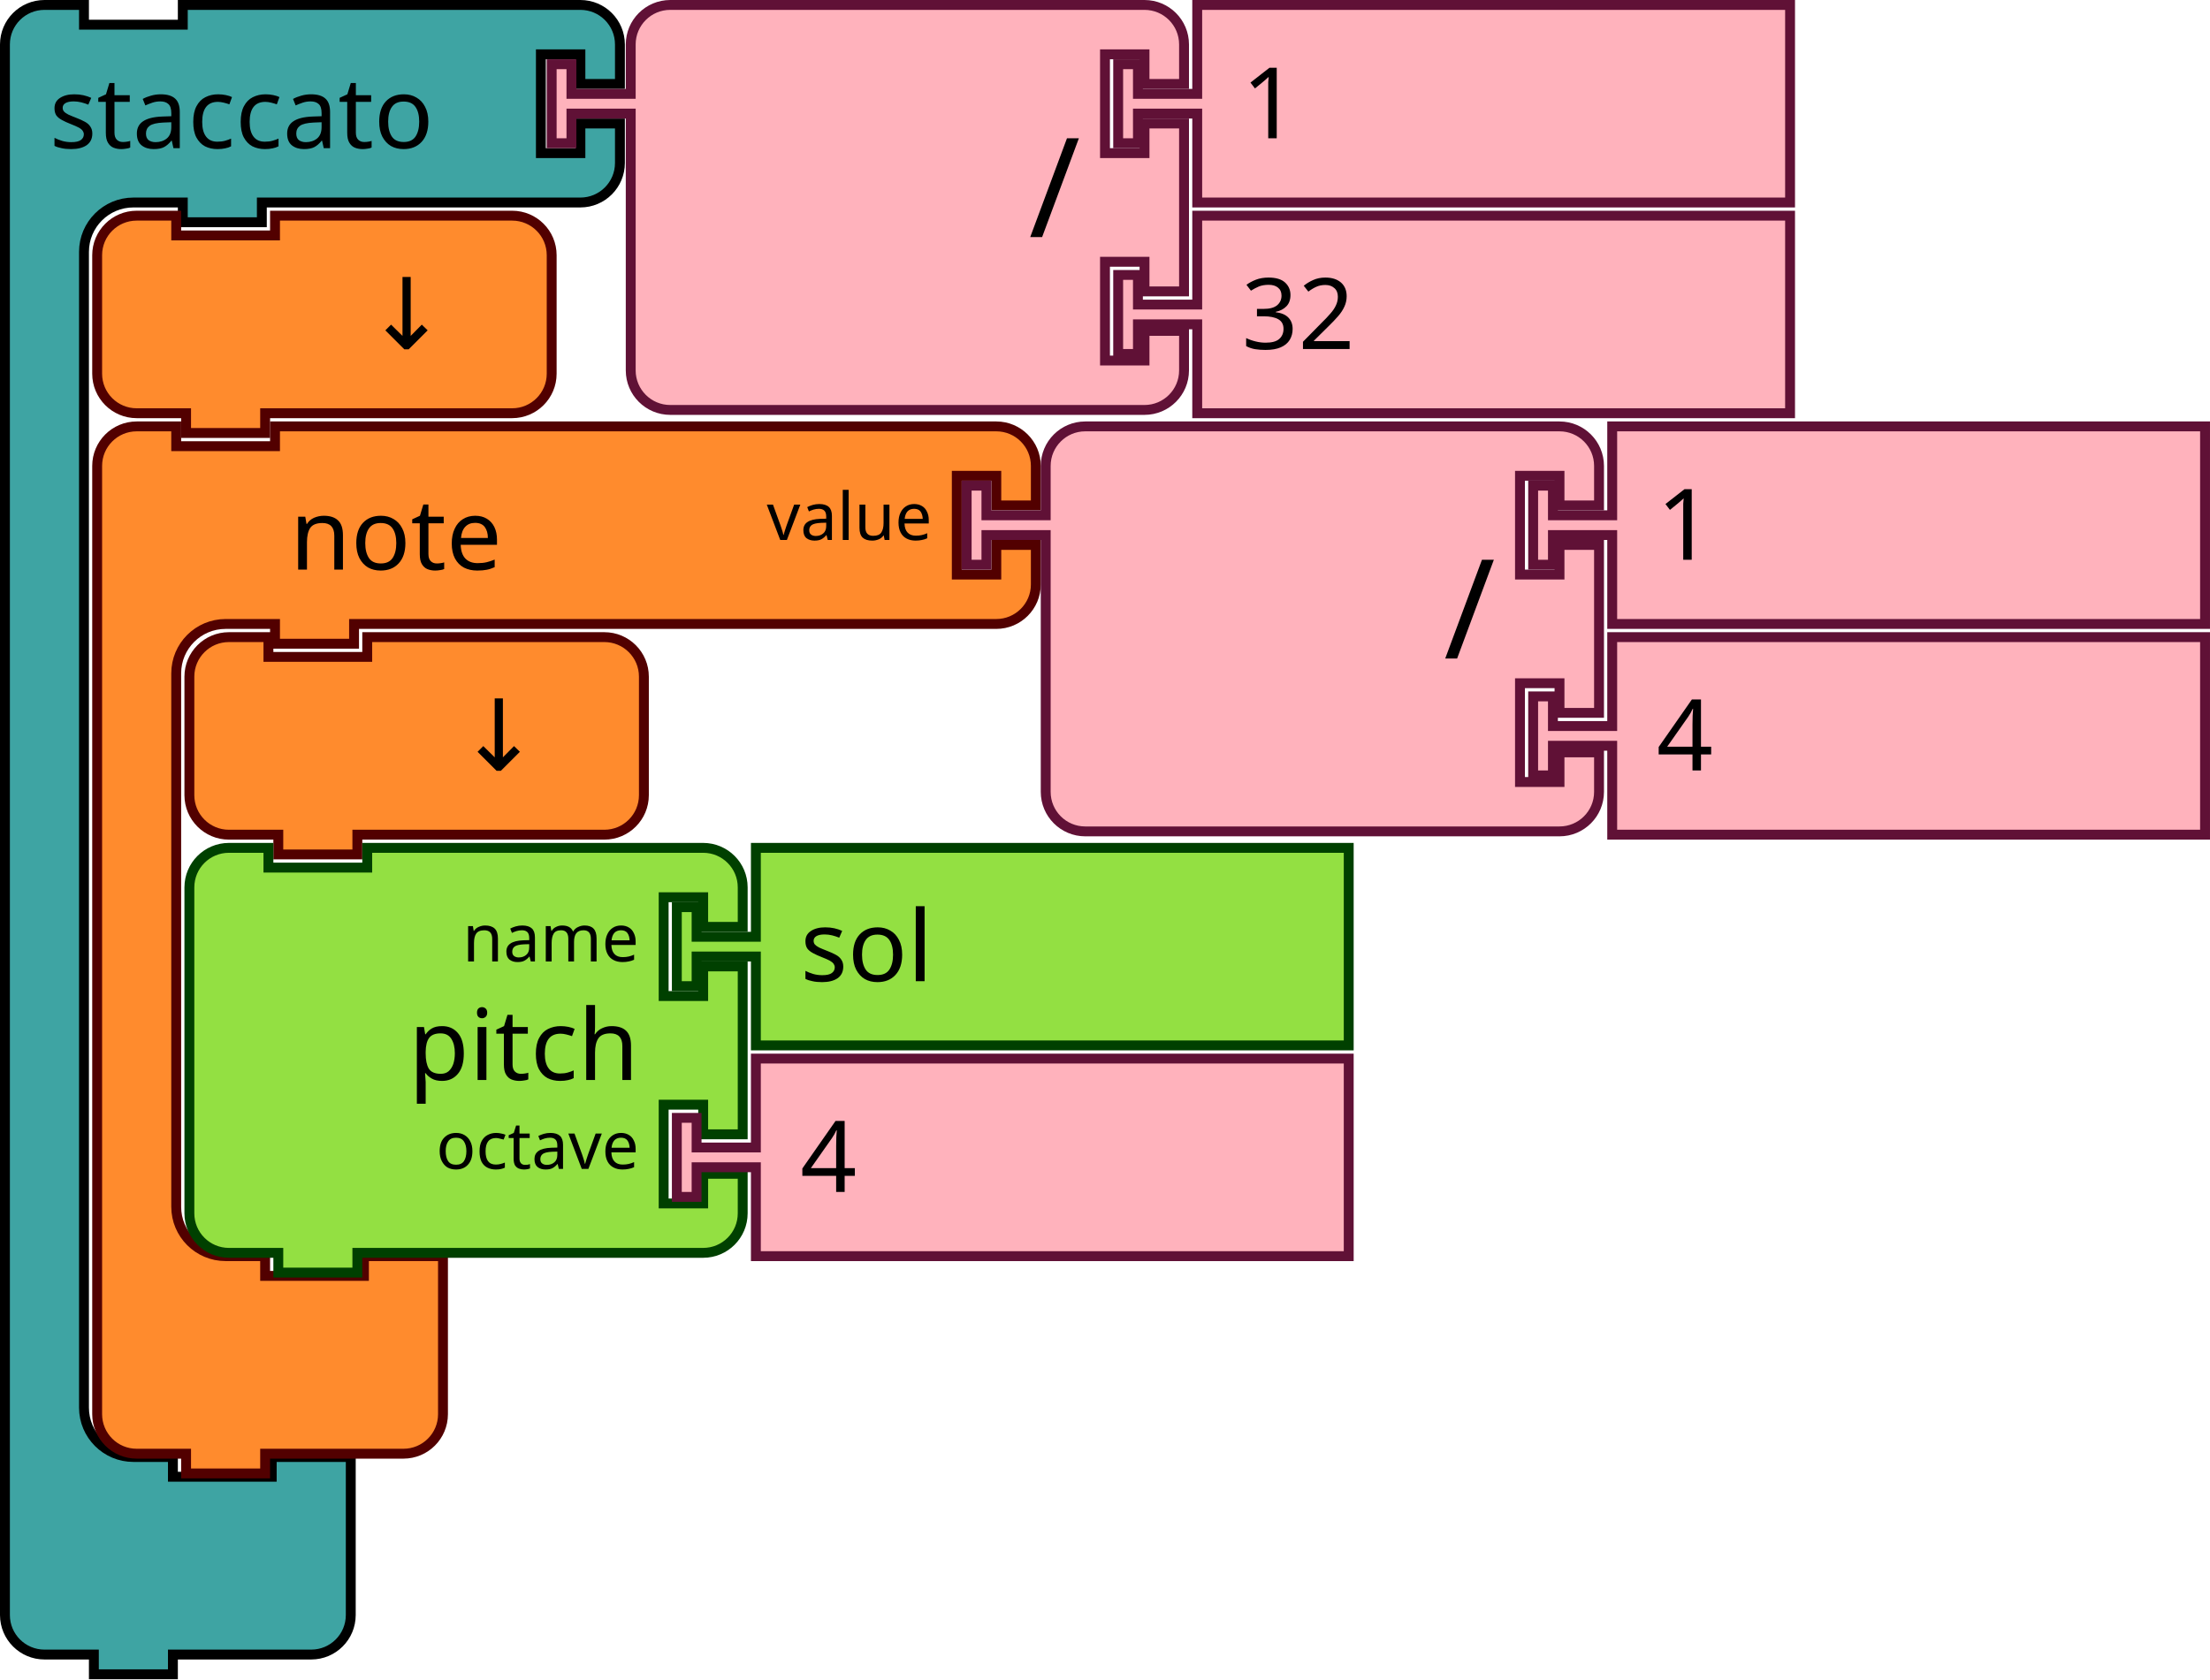
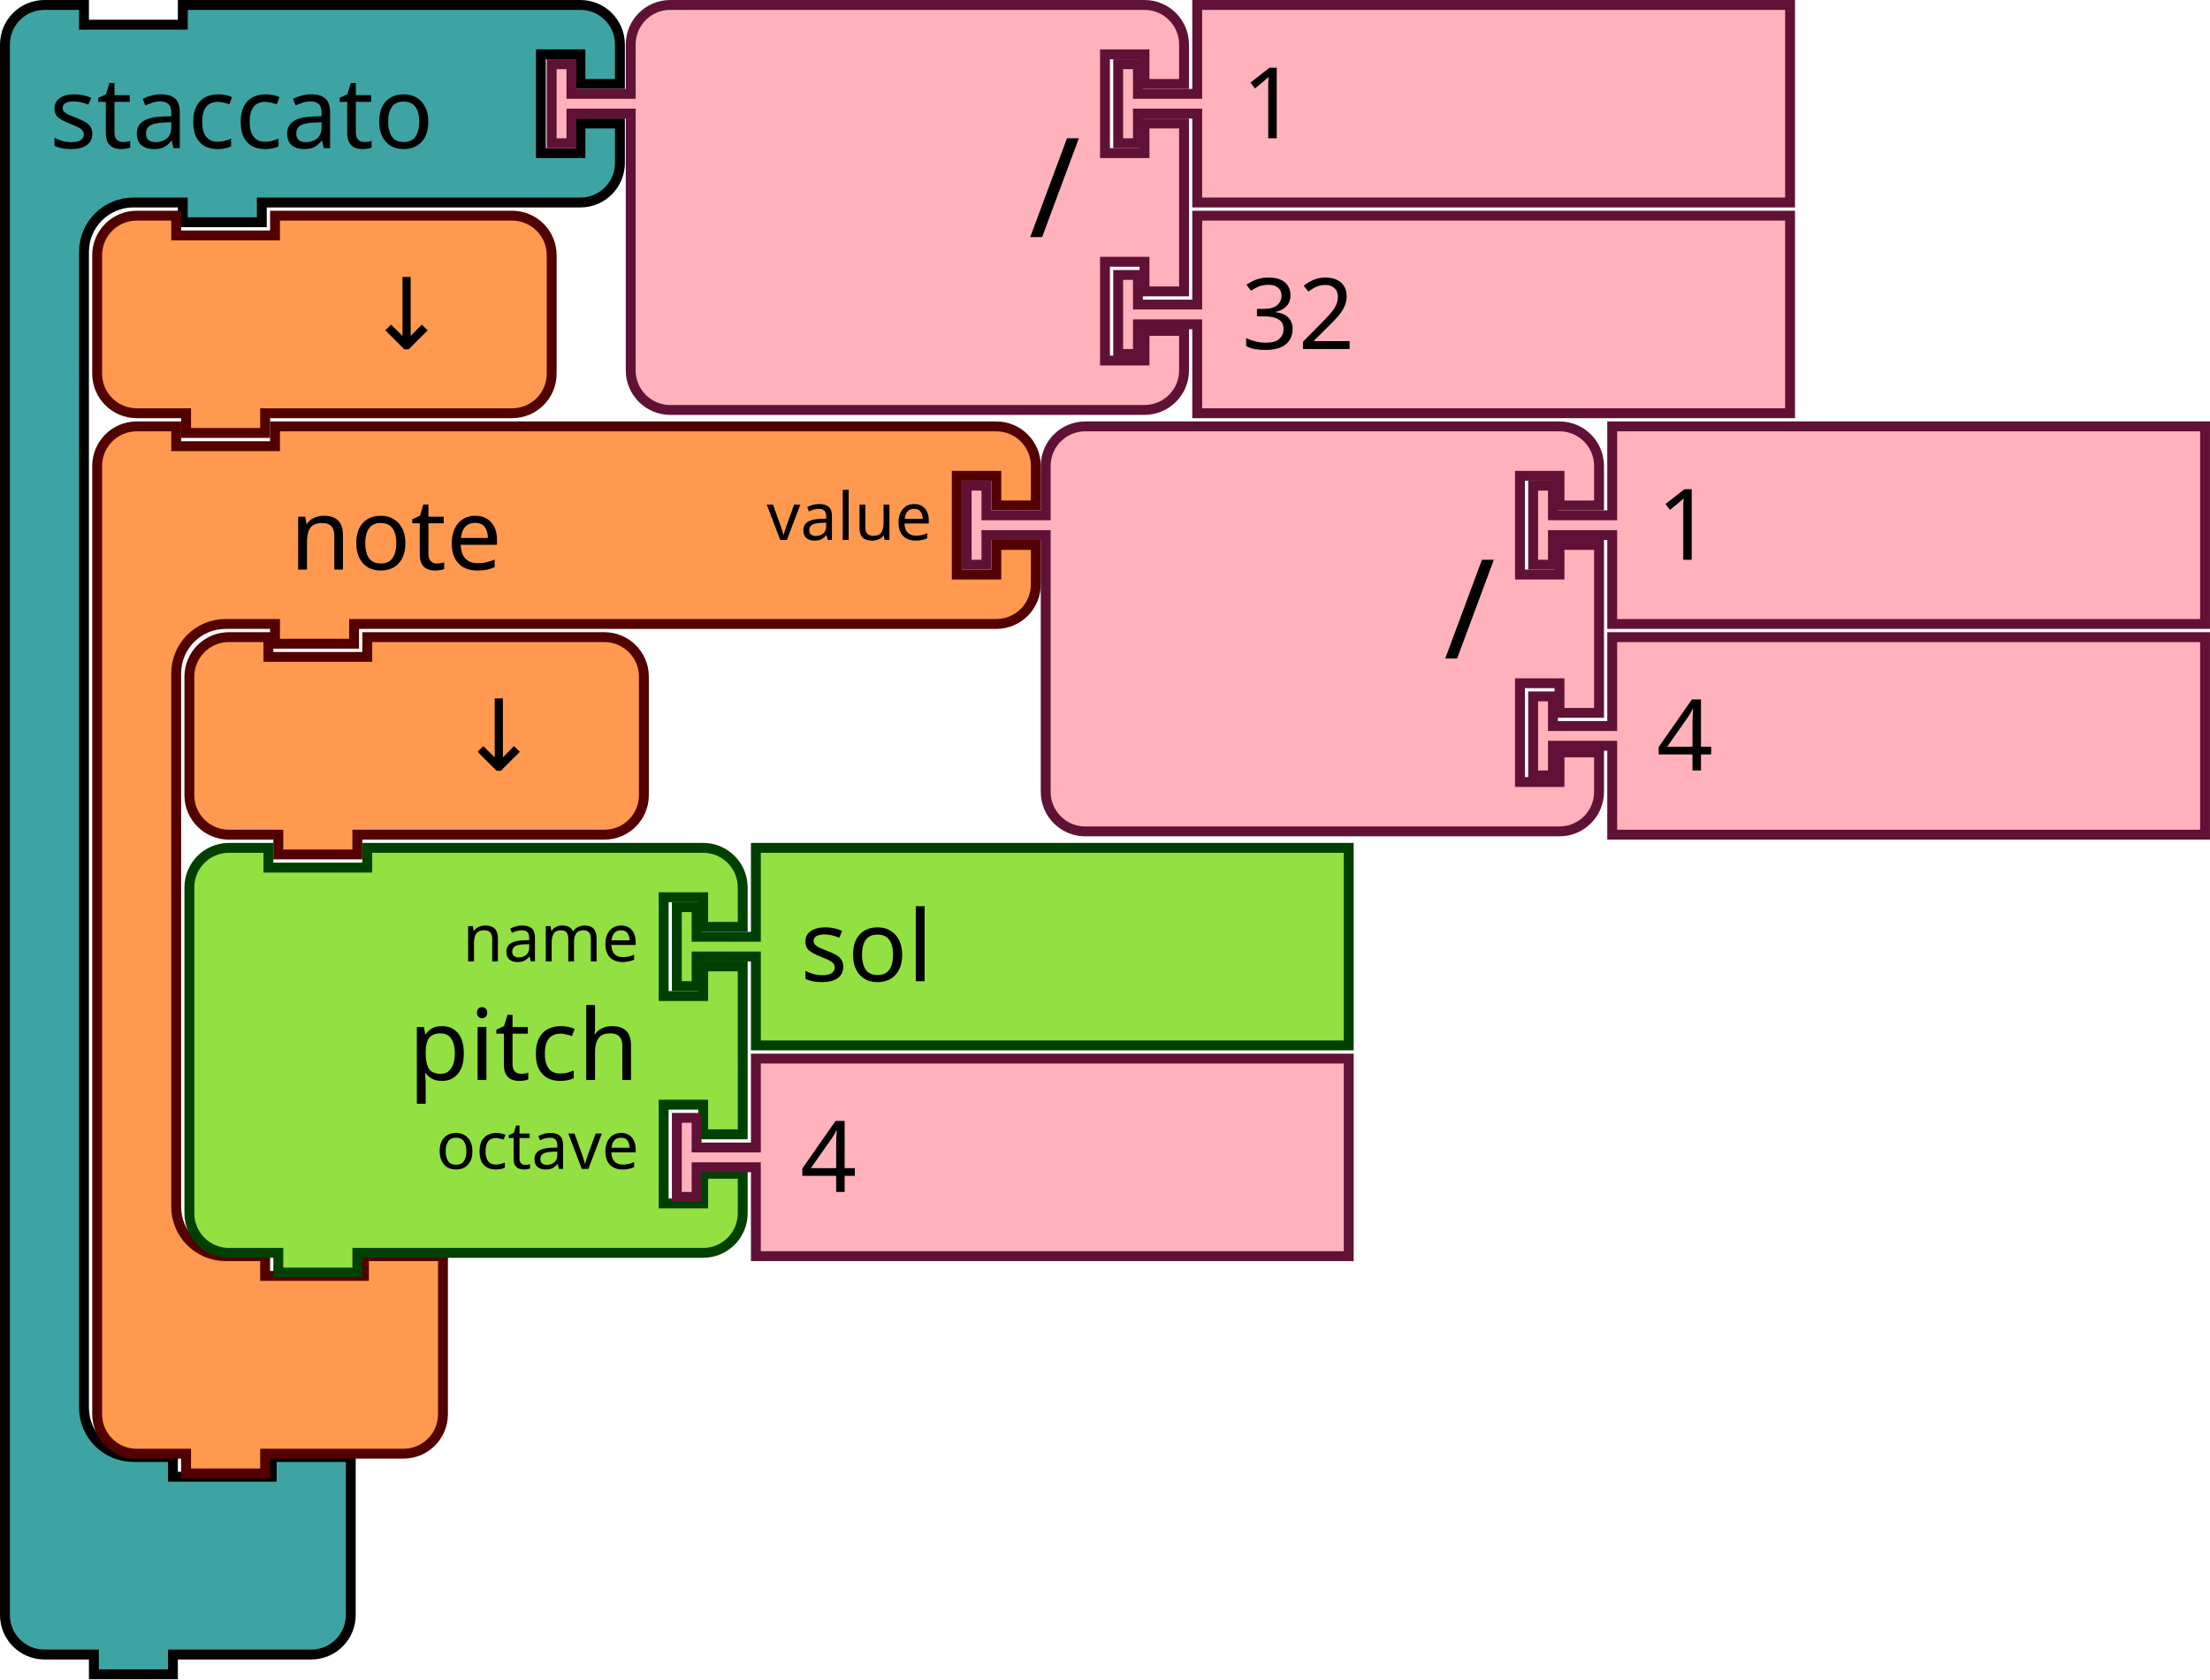
<svg xmlns="http://www.w3.org/2000/svg" width="88.768mm" height="67.469mm" viewBox="0 0 88.768 67.469" version="1.1" id="svg1368">
  <defs id="defs1362" />
  <g id="layer1" transform="translate(257.5624,81.44866)">
    <g id="g48" transform="matrix(0.2645833,0,0,0.2645833,-257.5624,-81.44866)">
      <g transform="scale(1.5)" id="g46">
        <path d="m 0.5,8.5 v -4 a 4,4 90 0 1 4,-4 h 4 v 2 h 10 v -2 h 9 27.241 4 a 4,4 90 0 1 4,4 v 4 h -4 v -3 h -4 v 10 h 4 v -3 h 4 v 4 a 4,4 90 0 1 -4,4 h -4 H 27.5 h -1 v 2 h -8 v -2 h -1 -4 a 5,5 90 0 0 -5,5 v 4 4 105 4 a 5,5 90 0 0 5,5 h 4 v 2 h 10 v -2 h 8 v 6 6 4 a 4,4 90 0 1 -4,4 h -4 -9 -1 v 2 h -8 v -2 h -1 -4 a 4,4 90 0 1 -4,-4 v -4 z" style="fill:#3ea4a3;fill-opacity:1;stroke:#000000;stroke-width:1;stroke-linecap:round;stroke-opacity:1" id="path36" />
        <text style="font-size:10px;font-family:sans-serif;text-anchor:start;fill:#000000" id="text40">
          <tspan x="5" y="15" id="tspan38">staccato</tspan>
        </text>
        <text style="font-size:6.667px;font-family:sans-serif;text-anchor:end;fill:#000000" id="text44">
          <tspan x="53" y="12" id="tspan42" />
        </text>
      </g>
    </g>
    <g transform="matrix(0.2645833,0,0,0.2645833,-235.602,-81.44866)" id="g66">
      <g transform="scale(1.5)" id="g64">
        <path d="m 8.5,8.5 v -4 a 4,4 90 0 1 4,-4 h 4 10 30 4 a 4,4 90 0 1 4,4 v 4 h -4 v -3 h -4 v 10 h 4 v -3 h 4 v 17 h -4 v -3 h -4 v 10 h 4 v -3 h 4 v 4 a 4,4 90 0 1 -4,4 h -4 -30 -10 -4 a 4,4 90 0 1 -4,-4 v -4 -21 -1 h -6 v 3 h -2 v -8 h 2 v 3 h 6 z" style="fill:#ffb2bc;fill-opacity:1;stroke:#601136;stroke-width:1;stroke-linecap:round;stroke-opacity:1" id="path50" />
        <text style="font-size:14px;font-family:sans-serif;text-anchor:end;fill:#000000" id="text54">
          <tspan x="54" y="24" id="tspan52">/</tspan>
        </text>
        <text style="font-size:9.333px;font-family:sans-serif;text-anchor:end;fill:#000000" id="text58">
          <tspan x="54" y="12" id="tspan56" />
        </text>
        <text style="font-size:9.333px;font-family:sans-serif;text-anchor:end;fill:#000000" id="text62">
          <tspan x="54" y="33" id="tspan60" />
        </text>
      </g>
    </g>
    <g transform="matrix(0.2645833,0,0,0.2645833,-212.8478,-81.44866)" id="g76">
      <g transform="scale(1.5)" id="g74">
        <path d="m 8.5,0.5 h 60 v 20 h -60 v -8 -1 h -6 v 3 h -2 v -8 h 2 v 3 h 6 v -1 z" style="fill:#ffb2bc;fill-opacity:1;stroke:#601136;stroke-width:1;stroke-linecap:round;stroke-opacity:1" id="path68" />
        <text style="font-size:10px;font-family:sans-serif;text-anchor:start;fill:#000000" id="text72">
          <tspan x="13" y="14" id="tspan70">1</tspan>
        </text>
      </g>
    </g>
    <g transform="matrix(0.2645833,0,0,0.2645833,-212.8478,-72.98199)" id="g86">
      <g transform="scale(1.5)" id="g84">
        <path d="m 8.5,0.5 h 60 v 20 h -60 v -8 -1 h -6 v 3 h -2 v -8 h 2 v 3 h 6 v -1 z" style="fill:#ffb2bc;fill-opacity:1;stroke:#601136;stroke-width:1;stroke-linecap:round;stroke-opacity:1" id="path78" />
        <text style="font-size:10px;font-family:sans-serif;text-anchor:start;fill:#000000" id="text82">
          <tspan x="13" y="14" id="tspan80">32</tspan>
        </text>
      </g>
    </g>
    <g transform="matrix(0.2645833,0,0,0.2645833,-253.8583,-72.98199)" id="g96">
      <g transform="scale(1.5)" id="g94">
-         <path d="m 0.5,8.5 v -4 a 4,4 90 0 1 4,-4 h 4 v 2 h 10 v -2 h 20 4 a 4,4 90 0 1 4,4 v 4 4 4 a 4,4 90 0 1 -4,4 h -4 -20 -1 v 2 h -8 v -2 h -1 -4 a 4,4 90 0 1 -4,-4 v -4 z" style="fill:#ff8b2d;fill-opacity:1;stroke:#520000;stroke-width:1;stroke-linecap:round;stroke-opacity:1" id="path88" />
+         <path d="m 0.5,8.5 v -4 a 4,4 90 0 1 4,-4 h 4 v 2 h 10 v -2 h 20 4 a 4,4 90 0 1 4,4 v 4 4 4 a 4,4 90 0 1 -4,4 h -4 -20 -1 v 2 h -8 v -2 h -1 -4 a 4,4 90 0 1 -4,-4 v -4 z" style="fill:#fe994f;fill-opacity:1;stroke:#520000;stroke-width:1;stroke-linecap:round;stroke-opacity:1" id="path88" />
        <text style="font-size:10px;font-family:sans-serif;text-anchor:end;fill:#000000" id="text92">
          <tspan x="36" y="14" id="tspan90">↓</tspan>
        </text>
      </g>
    </g>
    <g transform="matrix(0.2645833,0,0,0.2645833,-253.8583,-64.51533)" id="g272">
      <g transform="scale(1.5)" id="g270">
-         <path d="m 0.5,8.5 v -4 a 4,4 90 0 1 4,-4 h 4 v 2 h 10 v -2 h 9 60 4 a 4,4 90 0 1 4,4 v 4 h -4 v -3 h -4 v 10 h 4 v -3 h 4 v 4 a 4,4 90 0 1 -4,4 h -4 -60 -1 v 2 h -8 v -2 h -1 -4 a 5,5 90 0 0 -5,5 v 4 4 42 4 a 5,5 90 0 0 5,5 h 4 v 2 h 10 v -2 h 8 v 6 6 4 a 4,4 90 0 1 -4,4 h -4 -9 -1 v 2 h -8 v -2 h -1 -4 a 4,4 90 0 1 -4,-4 v -4 z" style="fill:#ff8b2d;fill-opacity:1;stroke:#520000;stroke-width:1;stroke-linecap:round;stroke-opacity:1" id="path260" />
+         <path d="m 0.5,8.5 v -4 a 4,4 90 0 1 4,-4 h 4 v 2 h 10 v -2 h 9 60 4 a 4,4 90 0 1 4,4 v 4 h -4 v -3 h -4 v 10 h 4 v -3 h 4 v 4 a 4,4 90 0 1 -4,4 h -4 -60 -1 v 2 h -8 v -2 h -1 -4 a 5,5 90 0 0 -5,5 v 4 4 42 4 a 5,5 90 0 0 5,5 h 4 v 2 h 10 v -2 h 8 v 6 6 4 a 4,4 90 0 1 -4,4 h -4 -9 -1 v 2 h -8 v -2 h -1 -4 a 4,4 90 0 1 -4,-4 v -4 z" style="fill:#fe994f;fill-opacity:1;stroke:#520000;stroke-width:1;stroke-linecap:round;stroke-opacity:1" id="path260" />
        <text style="font-size:10px;font-family:sans-serif;text-anchor:start;fill:#000000" id="text264">
          <tspan x="20" y="15" id="tspan262">note</tspan>
        </text>
        <text style="font-size:6.667px;font-family:sans-serif;text-anchor:end;fill:#000000" id="text268">
          <tspan x="85" y="12" id="tspan266">value</tspan>
        </text>
      </g>
    </g>
    <g transform="matrix(0.2645833,0,0,0.2645833,-218.9333,-64.51533)" id="g290">
      <g transform="scale(1.5)" id="g288">
        <path d="m 8.5,8.5 v -4 a 4,4 90 0 1 4,-4 h 4 10 30 4 a 4,4 90 0 1 4,4 v 4 h -4 v -3 h -4 v 10 h 4 v -3 h 4 v 17 h -4 v -3 h -4 v 10 h 4 v -3 h 4 v 4 a 4,4 90 0 1 -4,4 h -4 -30 -10 -4 a 4,4 90 0 1 -4,-4 v -4 -21 -1 h -6 v 3 h -2 v -8 h 2 v 3 h 6 z" style="fill:#ffb2bc;fill-opacity:1;stroke:#601136;stroke-width:1;stroke-linecap:round;stroke-opacity:1" id="path274" />
        <text style="font-size:14px;font-family:sans-serif;text-anchor:end;fill:#000000" id="text278">
          <tspan x="54" y="24" id="tspan276">/</tspan>
        </text>
        <text style="font-size:9.333px;font-family:sans-serif;text-anchor:end;fill:#000000" id="text282">
          <tspan x="54" y="12" id="tspan280" />
        </text>
        <text style="font-size:9.333px;font-family:sans-serif;text-anchor:end;fill:#000000" id="text286">
          <tspan x="54" y="33" id="tspan284" />
        </text>
      </g>
    </g>
    <g transform="matrix(0.2645833,0,0,0.2645833,-196.1791,-64.51533)" id="g300">
      <g transform="scale(1.5)" id="g298">
        <path d="m 8.5,0.5 h 60 v 20 h -60 v -8 -1 h -6 v 3 h -2 v -8 h 2 v 3 h 6 v -1 z" style="fill:#ffb2bc;fill-opacity:1;stroke:#601136;stroke-width:1;stroke-linecap:round;stroke-opacity:1" id="path292" />
        <text style="font-size:10px;font-family:sans-serif;text-anchor:start;fill:#000000" id="text296">
          <tspan x="13" y="14" id="tspan294">1</tspan>
        </text>
      </g>
    </g>
    <g transform="matrix(0.2645833,0,0,0.2645833,-196.1791,-56.04866)" id="g310">
      <g transform="scale(1.5)" id="g308">
        <path d="m 8.5,0.5 h 60 v 20 h -60 v -8 -1 h -6 v 3 h -2 v -8 h 2 v 3 h 6 v -1 z" style="fill:#ffb2bc;fill-opacity:1;stroke:#601136;stroke-width:1;stroke-linecap:round;stroke-opacity:1" id="path302" />
        <text style="font-size:10px;font-family:sans-serif;text-anchor:start;fill:#000000" id="text306">
          <tspan x="13" y="14" id="tspan304">4</tspan>
        </text>
      </g>
    </g>
    <g transform="matrix(0.2645833,0,0,0.2645833,-250.1541,-56.04866)" id="g320">
      <g transform="scale(1.5)" id="g318">
-         <path d="m 0.5,8.5 v -4 a 4,4 90 0 1 4,-4 h 4 v 2 h 10 v -2 h 20 4 a 4,4 90 0 1 4,4 v 4 4 4 a 4,4 90 0 1 -4,4 h -4 -20 -1 v 2 h -8 v -2 h -1 -4 a 4,4 90 0 1 -4,-4 v -4 z" style="fill:#ff8b2d;fill-opacity:1;stroke:#520000;stroke-width:1;stroke-linecap:round;stroke-opacity:1" id="path312" />
+         <path d="m 0.5,8.5 v -4 a 4,4 90 0 1 4,-4 h 4 v 2 h 10 v -2 h 20 4 a 4,4 90 0 1 4,4 v 4 4 4 a 4,4 90 0 1 -4,4 h -4 -20 -1 v 2 h -8 v -2 h -1 -4 a 4,4 90 0 1 -4,-4 v -4 z" style="fill:#fe994f;fill-opacity:1;stroke:#520000;stroke-width:1;stroke-linecap:round;stroke-opacity:1" id="path312" />
        <text style="font-size:10px;font-family:sans-serif;text-anchor:end;fill:#000000" id="text316">
          <tspan x="36" y="14" id="tspan314">↓</tspan>
        </text>
      </g>
    </g>
    <g transform="matrix(0.2645833,0,0,0.2645833,-250.1541,-47.58199)" id="g338">
      <g transform="scale(1.5)" id="g336">
        <path d="m 0.5,8.5 v -4 a 4,4 90 0 1 4,-4 h 4 v 2 h 10 v -2 h 30 4 a 4,4 90 0 1 4,4 v 4 h -4 v -3 h -4 v 10 h 4 v -3 h 4 v 17 h -4 v -3 h -4 v 10 h 4 v -3 h 4 v 4 a 4,4 90 0 1 -4,4 h -4 -30 -1 v 2 h -8 v -2 h -1 -4 a 4,4 90 0 1 -4,-4 v -4 -21 z" style="fill:#93e042;fill-opacity:1;stroke:#004000;stroke-width:1;stroke-linecap:round;stroke-opacity:1" id="path322" />
        <text style="font-size:10px;font-family:sans-serif;text-anchor:end;fill:#000000" id="text326">
          <tspan x="46" y="24" id="tspan324">pitch</tspan>
        </text>
        <text style="font-size:6.667px;font-family:sans-serif;text-anchor:end;fill:#000000" id="text330">
          <tspan x="46" y="12" id="tspan328">name</tspan>
        </text>
        <text style="font-size:6.667px;font-family:sans-serif;text-anchor:end;fill:#000000" id="text334">
          <tspan x="46" y="33" id="tspan332">octave</tspan>
        </text>
      </g>
    </g>
    <g transform="matrix(0.2645833,0,0,0.2645833,-230.5749,-47.58199)" id="g348">
      <g transform="scale(1.5)" id="g346">
        <path d="m 8.5,0.5 h 60 v 20 h -60 v -8 -1 h -6 v 3 h -2 v -8 h 2 v 3 h 6 v -1 z" style="fill:#93e042;fill-opacity:1;stroke:#004000;stroke-width:1;stroke-linecap:round;stroke-opacity:1" id="path340" />
        <text style="font-size:10px;font-family:sans-serif;text-anchor:start;fill:#000000" id="text344">
          <tspan x="13" y="14" id="tspan342">sol</tspan>
        </text>
      </g>
    </g>
    <g transform="matrix(0.2645833,0,0,0.2645833,-230.5749,-39.11533)" id="g358">
      <g transform="scale(1.5)" id="g356">
        <path d="m 8.5,0.5 h 60 v 20 h -60 v -8 -1 h -6 v 3 h -2 v -8 h 2 v 3 h 6 v -1 z" style="fill:#ffb2bc;fill-opacity:1;stroke:#601136;stroke-width:1;stroke-linecap:round;stroke-opacity:1" id="path350" />
        <text style="font-size:10px;font-family:sans-serif;text-anchor:start;fill:#000000" id="text354">
          <tspan x="13" y="14" id="tspan352">4</tspan>
        </text>
      </g>
    </g>
  </g>
</svg>
